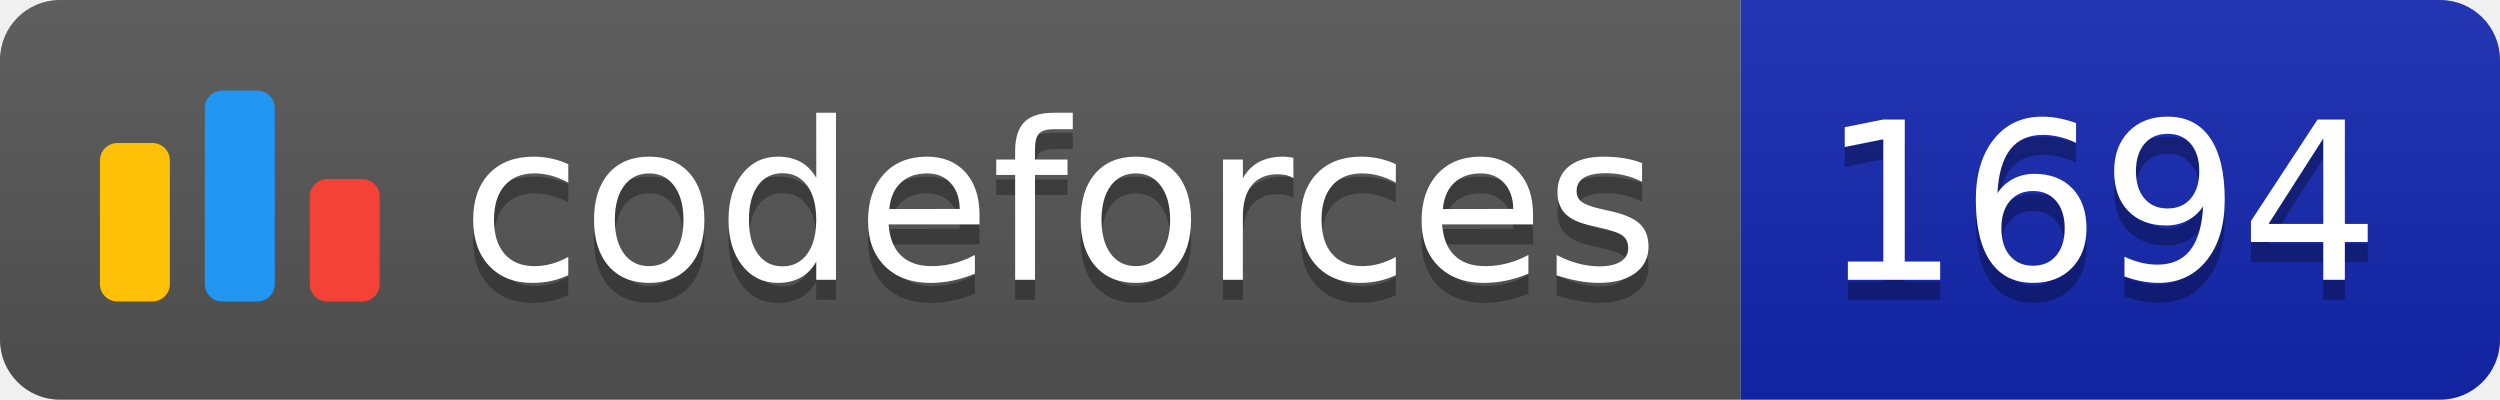
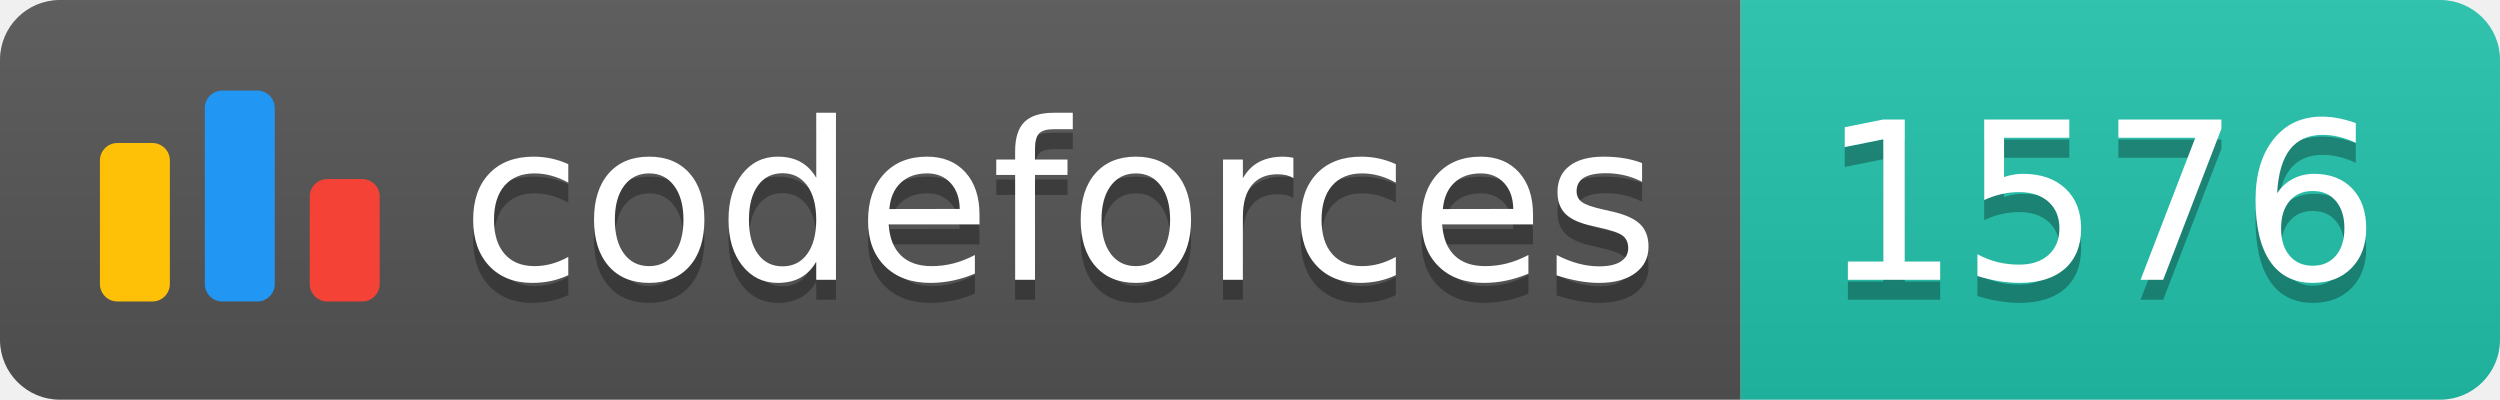
<svg xmlns="http://www.w3.org/2000/svg" width="125.1" height="20">
  <linearGradient id="smooth" x2="0" y2="100%">
    <stop offset="0" stop-color="#bbb" stop-opacity=".1" />
    <stop offset="1" stop-opacity=".1" />
  </linearGradient>
  <clipPath id="round">
    <rect width="125.1" height="20" rx="3" fill="#fff" />
  </clipPath>
  <g clip-path="url(#round)">
    <rect width="87.1" height="20" fill="#555" />
-     <rect x="87.1" width="38.0" height="20" fill="#1427B2" />
+     <rect x="87.1" width="38.0" height="20" fill="#22C4AE" />
    <rect width="125.1" height="20" fill="url(#smooth)" />
  </g>
  <g fill="#fff" text-anchor="middle" font-family="DejaVu Sans,Verdana,Geneva,sans-serif" font-size="110">
    <svg x="5" y="3" class="logo" width="14" height="14" viewBox="0 0 32 25" fill="none">
      <rect y="6" width="8" height="18.125" rx="2" fill="#FFC107" />
      <rect x="24" y="10.125" width="8" height="14" rx="2" fill="#F44336" />
      <rect x="12" width="8" height="24.125" rx="2" fill="#2196F3" />
    </svg>
    <text x="530.5" y="150" fill="#010101" fill-opacity=".3" transform="scale(0.1)" textLength="601.0" lengthAdjust="spacing">codeforces
        </text>
    <text x="530.5" y="140" transform="scale(0.1)" textLength="601.0" lengthAdjust="spacing">codeforces</text>
-     <text x="1051.0" y="150" fill="#010101" fill-opacity=".3" transform="scale(0.1)" textLength="280.0" lengthAdjust="spacing">1694
+     <text x="1051.0" y="150" fill="#010101" fill-opacity=".3" transform="scale(0.1)" textLength="280.0" lengthAdjust="spacing">1576
        </text>
-     <text x="1051.0" y="140" transform="scale(0.1)" textLength="280.0" lengthAdjust="spacing">1694</text>
+     <text x="1051.0" y="140" transform="scale(0.1)" textLength="280.0" lengthAdjust="spacing">1576</text>
  </g>
</svg>
